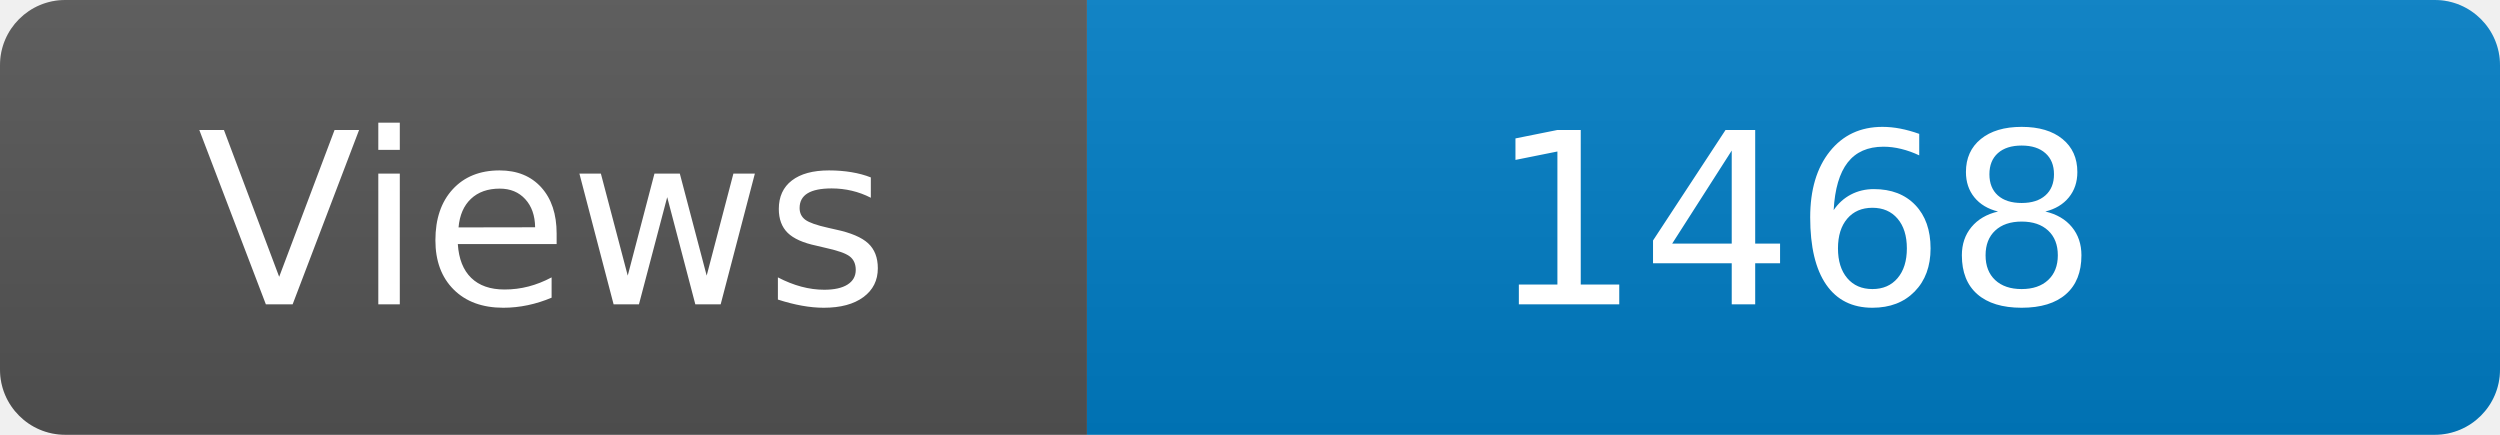
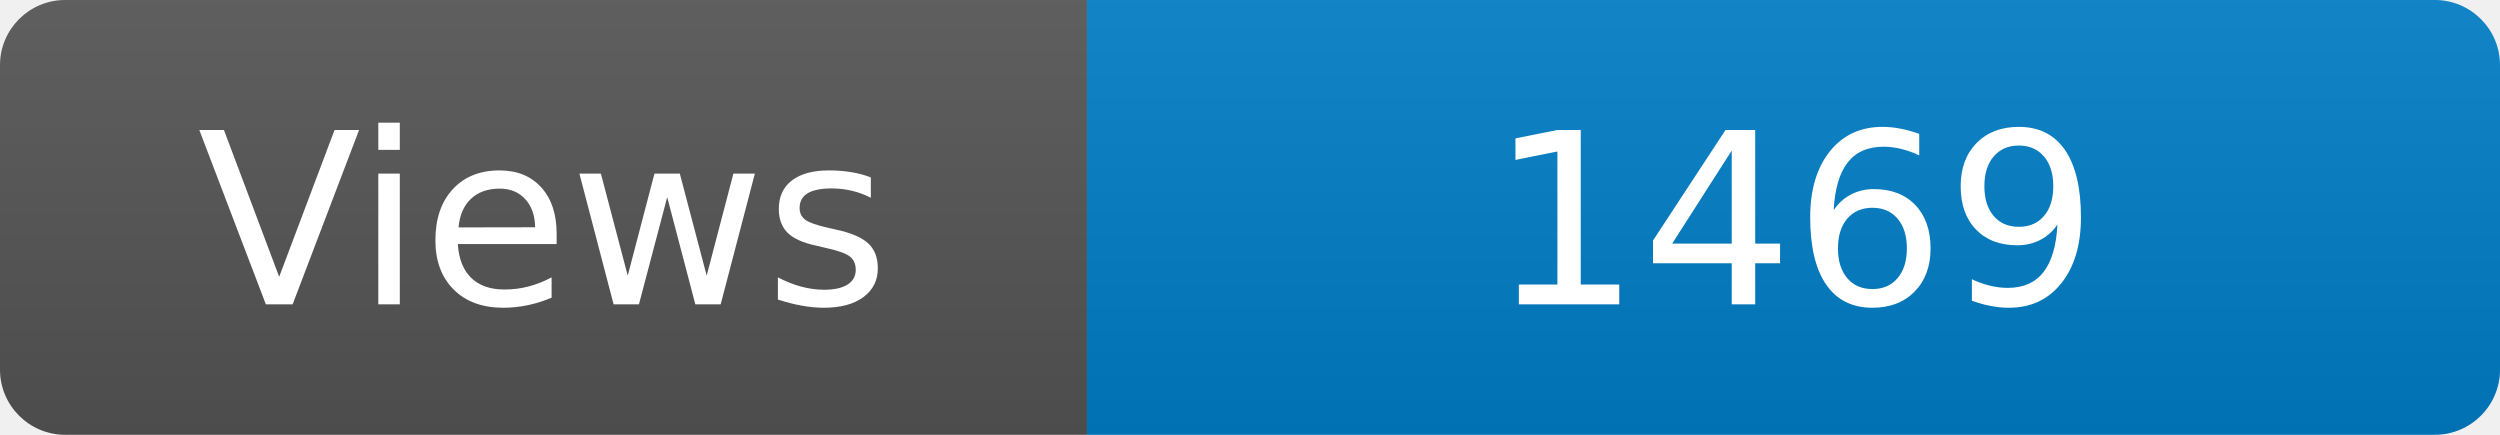
<svg xmlns="http://www.w3.org/2000/svg" width="115" height="20" role="img" aria-label="Maintained?: yes">
  <linearGradient id="s" x2="0" y2="100%">
    <stop offset="0" stop-color="#bbb" stop-opacity=".1" />
    <stop offset="1" stop-opacity=".1" />
  </linearGradient>
  <clipPath id="r">
    <rect width="115" height="20" rx="3" fill="#fff" />
  </clipPath>
  <g clip-path="url(#r)">
    <rect width="50" height="20" fill="#555" />
    <rect x="50" width="160" height="20" fill="#007ec6" />
    <rect width="115" height="20" fill="url(#s)" />
  </g>
  <g fill="#fff" text-anchor="middle" font-family="Verdana,Geneva,DejaVu Sans,sans-serif" font-size="110">
    <text x="250" y="140" transform="scale(.1)" fill="#fff">Views</text>
-     <text x="825" y="140" transform="scale(.1)" fill="#fff">1468</text>
+     <text x="825" y="140" transform="scale(.1)" fill="#fff">1469</text>
  </g>
</svg>
